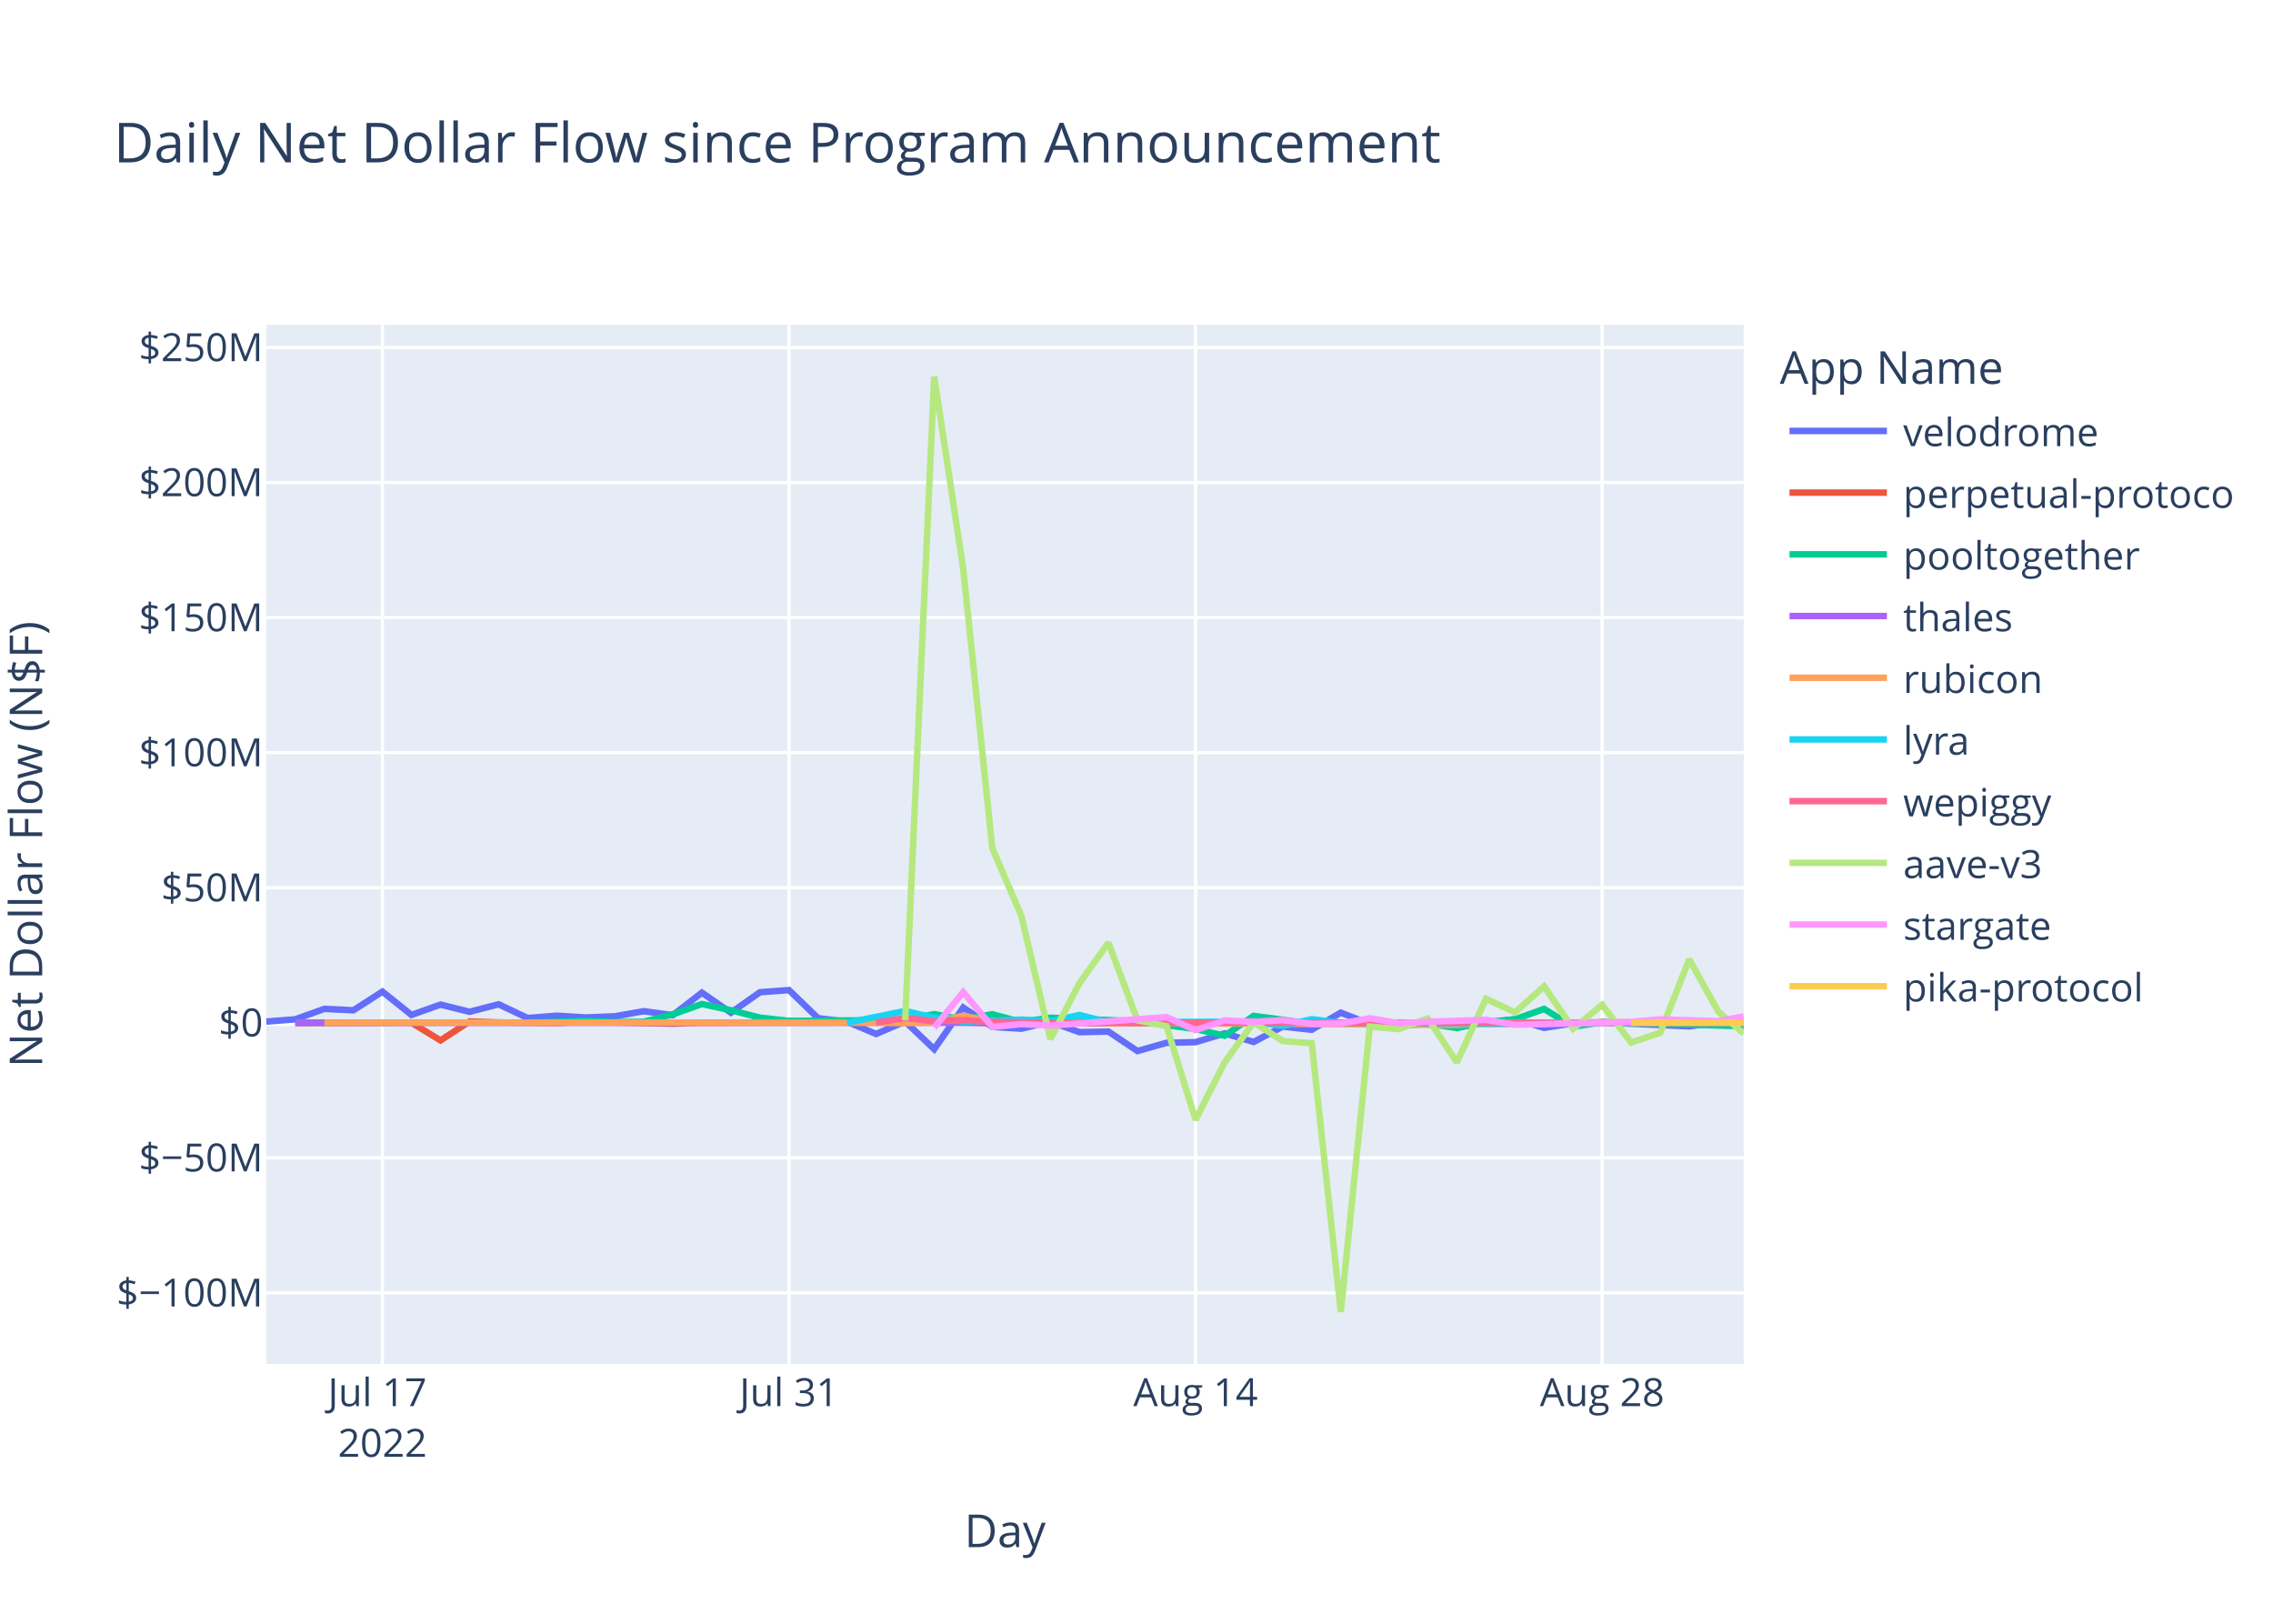
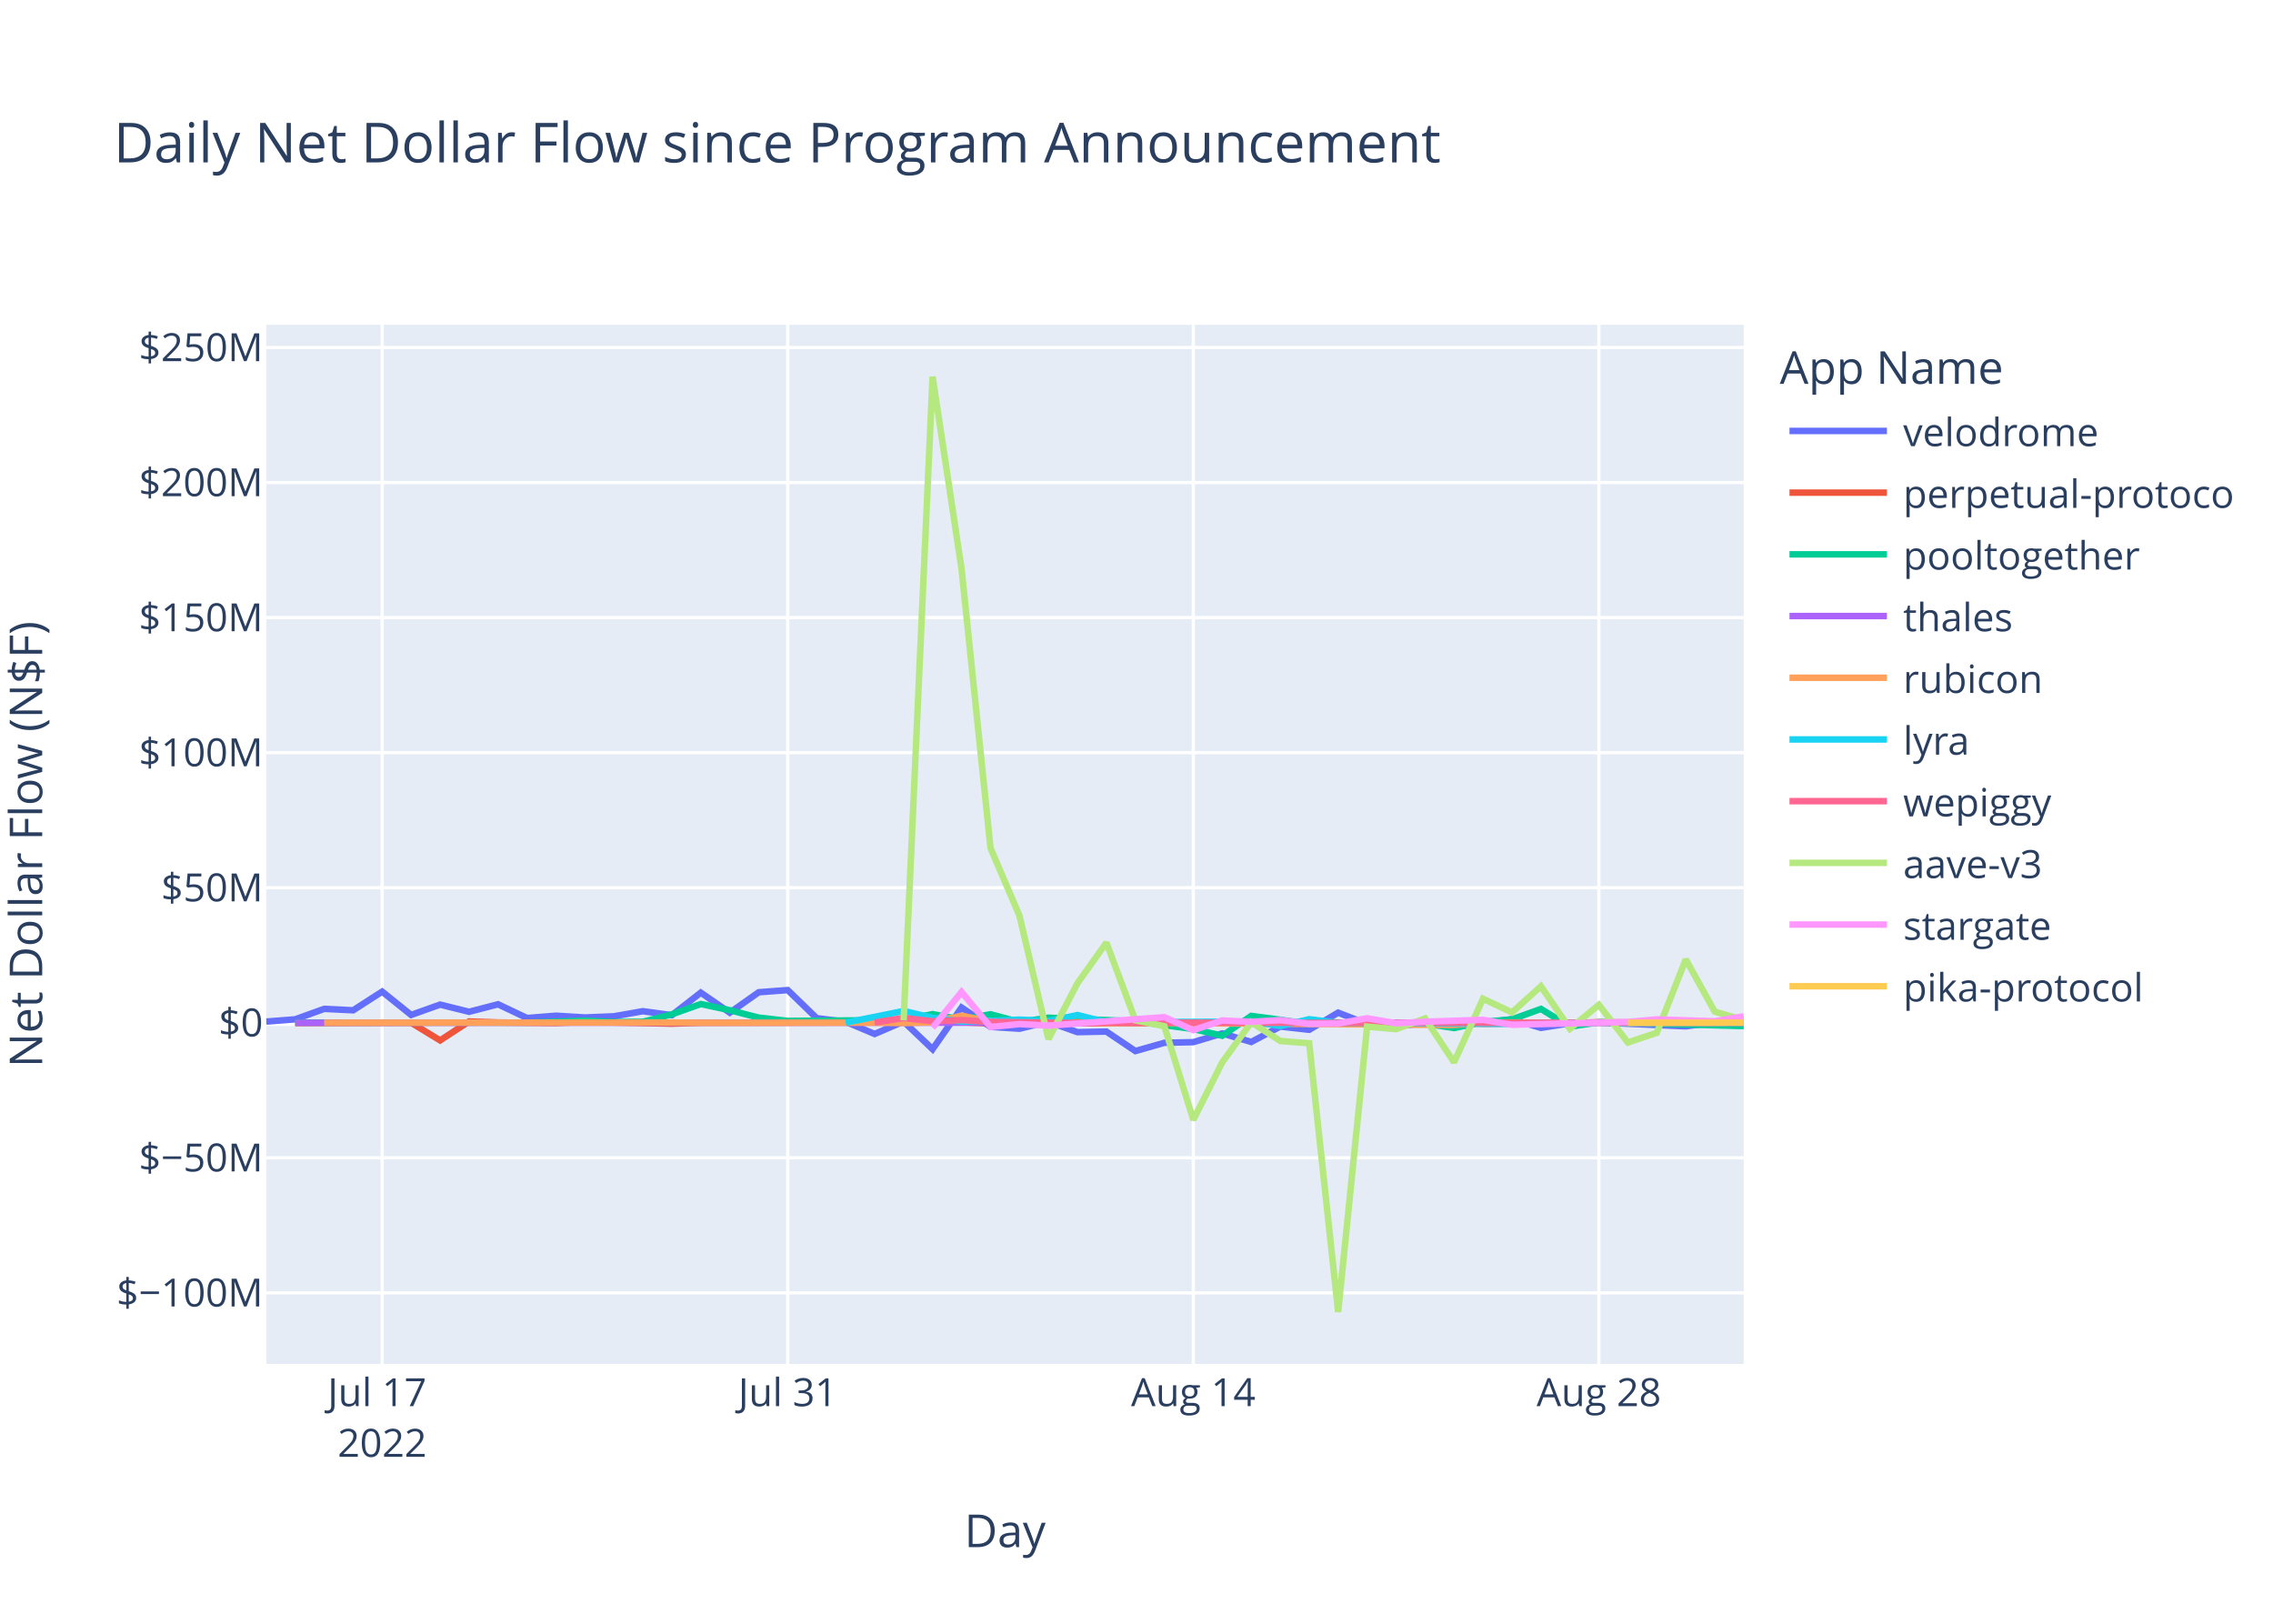
<svg xmlns="http://www.w3.org/2000/svg" class="main-svg" width="700" height="500" style="" viewBox="0 0 700 500">
  <rect x="0" y="0" width="700" height="500" style="fill: rgb(255, 255, 255); fill-opacity: 1;" />
-   <defs id="defs-9d7ed5">
+   <defs id="defs-0d36b2">
    <g class="clips">
-       <clipPath id="clip9d7ed5xyplot" class="plotclip">
+       <clipPath id="clip0d36b2xyplot" class="plotclip">
        <rect width="455" height="320" />
      </clipPath>
-       <clipPath class="axesclip" id="clip9d7ed5x">
+       <clipPath class="axesclip" id="clip0d36b2x">
        <rect x="82" y="0" width="455" height="500" />
      </clipPath>
-       <clipPath class="axesclip" id="clip9d7ed5y">
+       <clipPath class="axesclip" id="clip0d36b2y">
        <rect x="0" y="100" width="700" height="320" />
      </clipPath>
-       <clipPath class="axesclip" id="clip9d7ed5xy">
+       <clipPath class="axesclip" id="clip0d36b2xy">
        <rect x="82" y="100" width="455" height="320" />
      </clipPath>
    </g>
    <g class="gradients" />
    <g class="patterns" />
  </defs>
  <g class="bglayer">
    <rect class="bg" x="82" y="100" width="455" height="320" style="fill: rgb(229, 236, 246); fill-opacity: 1; stroke-width: 0;" />
  </g>
  <g class="layer-below">
    <g class="imagelayer" />
    <g class="shapelayer" />
  </g>
  <g class="cartesianlayer">
    <g class="subplot xy">
      <g class="layer-subplot">
        <g class="shapelayer" />
        <g class="imagelayer" />
      </g>
      <g class="minor-gridlayer">
        <g class="x" />
        <g class="y" />
      </g>
      <g class="gridlayer">
        <g class="x">
-           <path class="xgrid crisp" transform="translate(117.77,0)" d="M0,100v320" style="stroke: rgb(255, 255, 255); stroke-opacity: 1; stroke-width: 1px;" />
-           <path class="xgrid crisp" transform="translate(242.98,0)" d="M0,100v320" style="stroke: rgb(255, 255, 255); stroke-opacity: 1; stroke-width: 1px;" />
-           <path class="xgrid crisp" transform="translate(368.19,0)" d="M0,100v320" style="stroke: rgb(255, 255, 255); stroke-opacity: 1; stroke-width: 1px;" />
-           <path class="xgrid crisp" transform="translate(493.4,0)" d="M0,100v320" style="stroke: rgb(255, 255, 255); stroke-opacity: 1; stroke-width: 1px;" />
+           <path class="xgrid crisp" transform="translate(117.69,0)" d="M0,100v320" style="stroke: rgb(255, 255, 255); stroke-opacity: 1; stroke-width: 1px;" />
+           <path class="xgrid crisp" transform="translate(242.59,0)" d="M0,100v320" style="stroke: rgb(255, 255, 255); stroke-opacity: 1; stroke-width: 1px;" />
+           <path class="xgrid crisp" transform="translate(367.49,0)" d="M0,100v320" style="stroke: rgb(255, 255, 255); stroke-opacity: 1; stroke-width: 1px;" />
+           <path class="xgrid crisp" transform="translate(492.4,0)" d="M0,100v320" style="stroke: rgb(255, 255, 255); stroke-opacity: 1; stroke-width: 1px;" />
        </g>
        <g class="y">
          <path class="ygrid crisp" transform="translate(0,398.11)" d="M82,0h455" style="stroke: rgb(255, 255, 255); stroke-opacity: 1; stroke-width: 1px;" />
          <path class="ygrid crisp" transform="translate(0,356.52)" d="M82,0h455" style="stroke: rgb(255, 255, 255); stroke-opacity: 1; stroke-width: 1px;" />
          <path class="ygrid crisp" transform="translate(0,273.35)" d="M82,0h455" style="stroke: rgb(255, 255, 255); stroke-opacity: 1; stroke-width: 1px;" />
          <path class="ygrid crisp" transform="translate(0,231.76)" d="M82,0h455" style="stroke: rgb(255, 255, 255); stroke-opacity: 1; stroke-width: 1px;" />
          <path class="ygrid crisp" transform="translate(0,190.18)" d="M82,0h455" style="stroke: rgb(255, 255, 255); stroke-opacity: 1; stroke-width: 1px;" />
          <path class="ygrid crisp" transform="translate(0,148.59)" d="M82,0h455" style="stroke: rgb(255, 255, 255); stroke-opacity: 1; stroke-width: 1px;" />
          <path class="ygrid crisp" transform="translate(0,107.01)" d="M82,0h455" style="stroke: rgb(255, 255, 255); stroke-opacity: 1; stroke-width: 1px;" />
        </g>
      </g>
      <g class="zerolinelayer">
        <path class="yzl zl crisp" transform="translate(0,314.94)" d="M82,0h455" style="stroke: rgb(255, 255, 255); stroke-opacity: 1; stroke-width: 2px;" />
      </g>
      <path class="xlines-below" />
      <path class="ylines-below" />
      <g class="overlines-below" />
      <g class="xaxislayer-below" />
      <g class="yaxislayer-below" />
      <g class="overaxes-below" />
-       <g class="plot" transform="translate(82,100)" clip-path="url(#clip9d7ed5xyplot)">
+       <g class="plot" transform="translate(82,100)" clip-path="url(#clip0d36b2xyplot)">
        <g class="scatterlayer mlayer">
-           <g class="trace scatter trace19b0f6" style="stroke-miterlimit: 2; opacity: 1;">
-             <g class="fills" />
-             <g class="errorbars" />
-             <g class="lines">
-               <path class="js-line" d="M0,214.58L8.94,213.88L17.89,210.66L26.83,211.1L35.77,205.35L44.72,212.53L53.66,209.35L62.6,211.56L71.55,209.25L80.49,213.48L89.43,212.77L98.38,213.31L107.32,212.95L116.27,211.38L125.21,212.6L134.15,205.67L143.1,211.83L152.04,205.54L160.98,204.88L169.93,213.53L178.87,214.62L187.81,218.39L196.76,214.55L205.7,223.07L214.64,210.26L223.59,216.21L232.53,216.77L241.47,214.64L250.42,217.83L259.36,217.65L268.3,223.65L277.25,221.11L286.19,220.91L295.14,218.23L304.08,220.85L313.02,216.11L321.97,217.1L330.91,211.83L339.85,215.3L348.8,216L357.74,215.09L366.68,214.65L375.63,214.97L384.57,213.85L393.51,216.51L402.46,215.12L411.4,214.83L438.23,216.04L447.17,214.83L455,215.01" style="vector-effect: non-scaling-stroke; fill: none; stroke: rgb(99, 110, 250); stroke-opacity: 1; stroke-width: 2px; opacity: 1;" />
-             </g>
-             <g class="points" />
-             <g class="text" />
-           </g>
-           <g class="trace scatter traced53bd5" style="stroke-miterlimit: 2; opacity: 1;">
-             <g class="fills" />
-             <g class="errorbars" />
-             <g class="lines">
-               <path class="js-line" d="M8.94,215.03L44.72,214.93L53.66,220.37L62.6,214.54L71.55,214.84L89.43,215.03L98.38,214.66L125.21,215.22L134.15,214.94L214.64,214.79L223.59,215.14L366.68,214.95L375.63,215.26L402.46,215.02L411.4,214.78L447.17,215.06L455,215.03" style="vector-effect: non-scaling-stroke; fill: none; stroke: rgb(239, 85, 59); stroke-opacity: 1; stroke-width: 2px; opacity: 1;" />
-             </g>
-             <g class="points" />
-             <g class="text" />
-           </g>
-           <g class="trace scatter trace8a8000" style="stroke-miterlimit: 2; opacity: 1;">
-             <g class="fills" />
-             <g class="errorbars" />
-             <g class="lines">
-               <path class="js-line" d="M8.94,214.87L80.49,214.88L89.43,214.62L98.38,214.26L107.32,214.72L116.27,214.64L125.21,212.34L134.15,209.17L143.1,211.08L152.04,213.36L160.98,214.36L196.76,214.1L205.7,212.28L214.64,213.95L223.59,212.32L232.53,214.71L241.47,213.39L268.3,214.48L277.25,215.68L286.19,216.87L295.14,218.94L304.08,212.83L313.02,214.01L321.97,215.31L330.91,214.93L348.8,214.93L357.74,215.17L366.68,216.57L375.63,214.69L384.57,213.9L393.51,210.68L402.46,216.16L411.4,214.78L455,216" style="vector-effect: non-scaling-stroke; fill: none; stroke: rgb(0, 204, 150); stroke-opacity: 1; stroke-width: 2px; opacity: 1;" />
-             </g>
-             <g class="points" />
-             <g class="text" />
-           </g>
-           <g class="trace scatter trace53f935" style="stroke-miterlimit: 2; opacity: 1;">
-             <g class="fills" />
-             <g class="errorbars" />
-             <g class="lines">
-               <path class="js-line" d="M8.94,214.95L348.8,214.94L357.74,214.96L455,214.93" style="vector-effect: non-scaling-stroke; fill: none; stroke: rgb(171, 99, 250); stroke-opacity: 1; stroke-width: 2px; opacity: 1;" />
-             </g>
-             <g class="points" />
-             <g class="text" />
-           </g>
-           <g class="trace scatter tracec0fbcb" style="stroke-miterlimit: 2; opacity: 1;">
-             <g class="fills" />
-             <g class="errorbars" />
-             <g class="lines">
-               <path class="js-line" d="M17.89,214.93L125.21,214.86L134.15,214.94L187.81,214.91L196.76,215.04L205.7,214.79L214.64,212.75L223.59,214.64L232.53,214.2L259.36,215.05L268.3,214.96L366.68,215.63L375.63,214.86L429.29,214.91L438.23,214.93L455,214.89" style="vector-effect: non-scaling-stroke; fill: none; stroke: rgb(255, 161, 90); stroke-opacity: 1; stroke-width: 2px; opacity: 1;" />
-             </g>
-             <g class="points" />
-             <g class="text" />
-           </g>
-           <g class="trace scatter trace8263bb" style="stroke-miterlimit: 2; opacity: 1;">
-             <g class="fills" />
-             <g class="errorbars" />
-             <g class="lines">
-               <path class="js-line" d="M178.87,214.92L196.76,211.31L205.7,213.4L214.64,214.58L223.59,214.36L232.53,213.97L241.47,214.43L250.42,212.56L259.36,214.79L304.08,214.58L313.02,215.93L321.97,213.85L330.91,214.96L384.57,215.29L393.51,214.99L411.4,214.92L420.34,215.01L455,214.97" style="vector-effect: non-scaling-stroke; fill: none; stroke: rgb(25, 211, 243); stroke-opacity: 1; stroke-width: 2px; opacity: 1;" />
-             </g>
-             <g class="points" />
-             <g class="text" />
-           </g>
-           <g class="trace scatter trace64b455" style="stroke-miterlimit: 2; opacity: 1;">
-             <g class="fills" />
-             <g class="errorbars" />
-             <g class="lines">
-               <path class="js-line" d="M187.81,214.87L196.76,213.46L205.7,214.49L214.64,214.13L223.59,214.68L250.42,214.99L259.36,214.87L321.97,214.97L330.91,214.97L455,214.93" style="vector-effect: non-scaling-stroke; fill: none; stroke: rgb(255, 102, 146); stroke-opacity: 1; stroke-width: 2px; opacity: 1;" />
-             </g>
-             <g class="points" />
-             <g class="text" />
-           </g>
-           <g class="trace scatter trace46f240" style="stroke-miterlimit: 2; opacity: 1;">
-             <g class="fills" />
-             <g class="errorbars" />
-             <g class="lines">
-               <path class="js-line" d="M196.76,214.19L205.7,16L214.64,75.15L223.59,161.15L232.53,181.98L241.47,219.98L250.42,202.78L259.36,190.28L268.3,214.18L277.25,216.01L286.19,244.83L295.14,227.11L304.08,214.8L313.02,220.55L321.97,221.26L330.91,304L339.85,216.13L348.8,216.89L357.74,213.62L366.68,227.11L375.63,207.55L384.57,211.74L393.51,203.72L402.46,216.78L411.4,209.42L420.34,221.02L429.29,218.02L438.23,195.43L447.17,211.52L455,218.23" style="vector-effect: non-scaling-stroke; fill: none; stroke: rgb(182, 232, 128); stroke-opacity: 1; stroke-width: 2px; opacity: 1;" />
-             </g>
-             <g class="points" />
-             <g class="text" />
-           </g>
-           <g class="trace scatter tracec6acfc" style="stroke-miterlimit: 2; opacity: 1;">
-             <g class="fills" />
-             <g class="errorbars" />
-             <g class="lines">
-               <path class="js-line" d="M205.7,216.46L214.64,205.48L223.59,216.24L232.53,215.35L241.47,215.82L277.25,213.2L286.19,217.21L295.14,214.23L304.08,214.66L313.02,214.13L321.97,215.27L330.91,215.18L339.85,213.55L348.8,215.09L357.74,214.62L375.63,214.04L384.57,215.56L420.34,214.7L429.29,213.89L447.17,214.48L455,212.97" style="vector-effect: non-scaling-stroke; fill: none; stroke: rgb(255, 151, 255); stroke-opacity: 1; stroke-width: 2px; opacity: 1;" />
-             </g>
-             <g class="points" />
-             <g class="text" />
-           </g>
-           <g class="trace scatter traced20f3d" style="stroke-miterlimit: 2; opacity: 1;">
-             <g class="fills" />
-             <g class="errorbars" />
-             <g class="lines">
-               <path class="js-line" d="M420.34,214.93L455,214.91" style="vector-effect: non-scaling-stroke; fill: none; stroke: rgb(254, 203, 82); stroke-opacity: 1; stroke-width: 2px; opacity: 1;" />
+           <g class="trace scatter tracee44769" style="stroke-miterlimit: 2; opacity: 1;">
+             <g class="fills" />
+             <g class="errorbars" />
+             <g class="lines">
+               <path class="js-line" d="M0,214.58L8.92,213.88L17.84,210.66L26.76,211.1L35.69,205.35L44.61,212.53L53.53,209.35L62.45,211.56L71.37,209.25L80.29,213.48L89.22,212.77L98.14,213.31L107.06,212.95L115.98,211.38L124.9,212.6L133.82,205.67L142.75,211.83L151.67,205.54L160.59,204.88L169.51,213.53L178.43,214.62L187.35,218.39L196.28,214.55L205.2,223.07L214.12,210.26L223.04,216.21L231.96,216.77L240.88,214.64L249.81,217.83L258.73,217.65L267.65,223.65L276.57,221.11L285.49,220.91L294.41,218.23L303.34,220.85L312.26,216.11L321.18,217.1L330.1,211.83L339.02,215.3L347.94,216L356.87,215.09L365.79,214.65L374.71,214.97L383.63,213.85L392.55,216.51L401.47,215.12L410.4,214.83L437.16,216.04L446.08,214.83L455,215.03" style="vector-effect: non-scaling-stroke; fill: none; stroke: rgb(99, 110, 250); stroke-opacity: 1; stroke-width: 2px; opacity: 1;" />
+             </g>
+             <g class="points" />
+             <g class="text" />
+           </g>
+           <g class="trace scatter trace85ad22" style="stroke-miterlimit: 2; opacity: 1;">
+             <g class="fills" />
+             <g class="errorbars" />
+             <g class="lines">
+               <path class="js-line" d="M8.92,215.03L44.61,214.93L53.53,220.37L62.45,214.54L71.37,214.84L89.22,215.03L98.14,214.66L124.9,215.22L133.82,214.94L214.12,214.79L223.04,215.14L365.79,214.95L374.71,215.26L401.47,215.02L410.4,214.78L446.08,215.06L455,215.04" style="vector-effect: non-scaling-stroke; fill: none; stroke: rgb(239, 85, 59); stroke-opacity: 1; stroke-width: 2px; opacity: 1;" />
+             </g>
+             <g class="points" />
+             <g class="text" />
+           </g>
+           <g class="trace scatter trace9b236b" style="stroke-miterlimit: 2; opacity: 1;">
+             <g class="fills" />
+             <g class="errorbars" />
+             <g class="lines">
+               <path class="js-line" d="M8.92,214.87L80.29,214.88L89.22,214.62L98.14,214.26L107.06,214.72L115.98,214.64L124.9,212.34L133.82,209.17L142.75,211.08L151.67,213.36L160.59,214.36L196.28,214.1L205.2,212.28L214.12,213.95L223.04,212.32L231.96,214.71L240.88,213.39L267.65,214.48L276.57,215.68L285.49,216.87L294.41,218.94L303.34,212.83L312.26,214.01L321.18,215.31L330.1,214.93L347.94,214.93L356.87,215.17L365.79,216.57L374.71,214.69L383.63,213.9L392.55,210.68L401.47,216.16L410.4,214.78L455,215.96" style="vector-effect: non-scaling-stroke; fill: none; stroke: rgb(0, 204, 150); stroke-opacity: 1; stroke-width: 2px; opacity: 1;" />
+             </g>
+             <g class="points" />
+             <g class="text" />
+           </g>
+           <g class="trace scatter tracec7e4cc" style="stroke-miterlimit: 2; opacity: 1;">
+             <g class="fills" />
+             <g class="errorbars" />
+             <g class="lines">
+               <path class="js-line" d="M8.92,214.95L339.02,214.91L347.94,214.94L455,214.93" style="vector-effect: non-scaling-stroke; fill: none; stroke: rgb(171, 99, 250); stroke-opacity: 1; stroke-width: 2px; opacity: 1;" />
+             </g>
+             <g class="points" />
+             <g class="text" />
+           </g>
+           <g class="trace scatter trace3af721" style="stroke-miterlimit: 2; opacity: 1;">
+             <g class="fills" />
+             <g class="errorbars" />
+             <g class="lines">
+               <path class="js-line" d="M17.84,214.93L124.9,214.86L133.82,214.94L187.35,214.91L196.28,215.04L205.2,214.79L214.12,212.75L223.04,214.64L231.96,214.2L258.73,215.05L267.65,214.96L365.79,215.63L374.71,214.86L428.24,214.91L437.16,214.93L455,214.87" style="vector-effect: non-scaling-stroke; fill: none; stroke: rgb(255, 161, 90); stroke-opacity: 1; stroke-width: 2px; opacity: 1;" />
+             </g>
+             <g class="points" />
+             <g class="text" />
+           </g>
+           <g class="trace scatter tracefea19d" style="stroke-miterlimit: 2; opacity: 1;">
+             <g class="fills" />
+             <g class="errorbars" />
+             <g class="lines">
+               <path class="js-line" d="M178.43,214.92L196.28,211.31L205.2,213.4L214.12,214.58L223.04,214.36L231.96,213.97L240.88,214.43L249.81,212.56L258.73,214.79L303.34,214.58L312.26,215.93L321.18,213.85L330.1,214.96L383.63,215.29L392.55,214.99L410.4,214.92L419.32,215.01L455,214.96" style="vector-effect: non-scaling-stroke; fill: none; stroke: rgb(25, 211, 243); stroke-opacity: 1; stroke-width: 2px; opacity: 1;" />
+             </g>
+             <g class="points" />
+             <g class="text" />
+           </g>
+           <g class="trace scatter trace22fa80" style="stroke-miterlimit: 2; opacity: 1;">
+             <g class="fills" />
+             <g class="errorbars" />
+             <g class="lines">
+               <path class="js-line" d="M187.35,214.87L196.28,213.46L205.2,214.49L214.12,214.13L223.04,214.68L249.81,214.99L258.73,214.87L321.18,214.97L330.1,214.97L455,214.92" style="vector-effect: non-scaling-stroke; fill: none; stroke: rgb(255, 102, 146); stroke-opacity: 1; stroke-width: 2px; opacity: 1;" />
+             </g>
+             <g class="points" />
+             <g class="text" />
+           </g>
+           <g class="trace scatter tracebc5082" style="stroke-miterlimit: 2; opacity: 1;">
+             <g class="fills" />
+             <g class="errorbars" />
+             <g class="lines">
+               <path class="js-line" d="M196.28,214.19L205.2,16L214.12,75.15L223.04,161.15L231.96,181.98L240.88,219.98L249.81,202.78L258.73,190.28L267.65,214.18L276.57,216.01L285.49,244.83L294.41,227.11L303.34,214.8L312.26,220.55L321.18,221.26L330.1,304L339.02,216.13L347.94,216.89L356.87,213.62L365.79,227.11L374.71,207.55L383.63,211.74L392.55,203.72L401.47,216.78L410.4,209.42L419.32,221.02L428.24,218.02L437.16,195.43L446.08,211.52L455,214.12" style="vector-effect: non-scaling-stroke; fill: none; stroke: rgb(182, 232, 128); stroke-opacity: 1; stroke-width: 2px; opacity: 1;" />
+             </g>
+             <g class="points" />
+             <g class="text" />
+           </g>
+           <g class="trace scatter trace6fb827" style="stroke-miterlimit: 2; opacity: 1;">
+             <g class="fills" />
+             <g class="errorbars" />
+             <g class="lines">
+               <path class="js-line" d="M205.2,216.46L214.12,205.48L223.04,216.24L231.96,215.35L240.88,215.82L276.57,213.2L285.49,217.21L294.41,214.23L303.34,214.66L312.26,214.13L321.18,215.27L330.1,215.18L339.02,213.55L347.94,215.09L356.87,214.62L374.71,214.04L383.63,215.56L419.32,214.7L428.24,213.89L446.08,214.48L455,212.96" style="vector-effect: non-scaling-stroke; fill: none; stroke: rgb(255, 151, 255); stroke-opacity: 1; stroke-width: 2px; opacity: 1;" />
+             </g>
+             <g class="points" />
+             <g class="text" />
+           </g>
+           <g class="trace scatter trace87153c" style="stroke-miterlimit: 2; opacity: 1;">
+             <g class="fills" />
+             <g class="errorbars" />
+             <g class="lines">
+               <path class="js-line" d="M419.32,214.93L455,214.9" style="vector-effect: non-scaling-stroke; fill: none; stroke: rgb(254, 203, 82); stroke-opacity: 1; stroke-width: 2px; opacity: 1;" />
            </g>
            <g class="points" />
            <g class="text" />
          </g>
        </g>
      </g>
      <g class="overplot" />
      <path class="xlines-above crisp" d="M0,0" style="fill: none;" />
      <path class="ylines-above crisp" d="M0,0" style="fill: none;" />
      <g class="overlines-above" />
      <g class="xaxislayer-above">
        <g class="xtick">
-           <text text-anchor="middle" x="0" y="433" transform="translate(117.77,0)" style="font-family: 'Open Sans', verdana, arial, sans-serif; font-size: 12px; fill: rgb(42, 63, 95); fill-opacity: 1; white-space: pre; opacity: 1;">
+           <text text-anchor="middle" x="0" y="433" transform="translate(117.69,0)" style="font-family: 'Open Sans', verdana, arial, sans-serif; font-size: 12px; fill: rgb(42, 63, 95); fill-opacity: 1; white-space: pre; opacity: 1;">
            <tspan class="line" dy="0em" x="0" y="433">Jul 17</tspan>
            <tspan class="line" dy="1.3em" x="0" y="433">2022</tspan>
          </text>
        </g>
        <g class="xtick">
-           <text text-anchor="middle" x="0" y="433" style="font-family: 'Open Sans', verdana, arial, sans-serif; font-size: 12px; fill: rgb(42, 63, 95); fill-opacity: 1; white-space: pre; opacity: 1;" transform="translate(242.98,0)">Jul 31</text>
+           <text text-anchor="middle" x="0" y="433" style="font-family: 'Open Sans', verdana, arial, sans-serif; font-size: 12px; fill: rgb(42, 63, 95); fill-opacity: 1; white-space: pre; opacity: 1;" transform="translate(242.59,0)">Jul 31</text>
        </g>
        <g class="xtick">
-           <text text-anchor="middle" x="0" y="433" style="font-family: 'Open Sans', verdana, arial, sans-serif; font-size: 12px; fill: rgb(42, 63, 95); fill-opacity: 1; white-space: pre; opacity: 1;" transform="translate(368.19,0)">Aug 14</text>
+           <text text-anchor="middle" x="0" y="433" style="font-family: 'Open Sans', verdana, arial, sans-serif; font-size: 12px; fill: rgb(42, 63, 95); fill-opacity: 1; white-space: pre; opacity: 1;" transform="translate(367.49,0)">Aug 14</text>
        </g>
        <g class="xtick">
-           <text text-anchor="middle" x="0" y="433" style="font-family: 'Open Sans', verdana, arial, sans-serif; font-size: 12px; fill: rgb(42, 63, 95); fill-opacity: 1; white-space: pre; opacity: 1;" transform="translate(493.4,0)">Aug 28</text>
+           <text text-anchor="middle" x="0" y="433" style="font-family: 'Open Sans', verdana, arial, sans-serif; font-size: 12px; fill: rgb(42, 63, 95); fill-opacity: 1; white-space: pre; opacity: 1;" transform="translate(492.4,0)">Aug 28</text>
        </g>
      </g>
      <g class="yaxislayer-above">
        <g class="ytick">
          <text text-anchor="end" x="81" y="4.2" transform="translate(0,398.11)" style="font-family: 'Open Sans', verdana, arial, sans-serif; font-size: 12px; fill: rgb(42, 63, 95); fill-opacity: 1; white-space: pre; opacity: 1;">$−100M</text>
        </g>
        <g class="ytick">
          <text text-anchor="end" x="81" y="4.2" style="font-family: 'Open Sans', verdana, arial, sans-serif; font-size: 12px; fill: rgb(42, 63, 95); fill-opacity: 1; white-space: pre; opacity: 1;" transform="translate(0,356.52)">$−50M</text>
        </g>
        <g class="ytick">
          <text text-anchor="end" x="81" y="4.2" style="font-family: 'Open Sans', verdana, arial, sans-serif; font-size: 12px; fill: rgb(42, 63, 95); fill-opacity: 1; white-space: pre; opacity: 1;" transform="translate(0,314.94)">$0</text>
        </g>
        <g class="ytick">
          <text text-anchor="end" x="81" y="4.2" style="font-family: 'Open Sans', verdana, arial, sans-serif; font-size: 12px; fill: rgb(42, 63, 95); fill-opacity: 1; white-space: pre; opacity: 1;" transform="translate(0,273.35)">$50M</text>
        </g>
        <g class="ytick">
          <text text-anchor="end" x="81" y="4.2" style="font-family: 'Open Sans', verdana, arial, sans-serif; font-size: 12px; fill: rgb(42, 63, 95); fill-opacity: 1; white-space: pre; opacity: 1;" transform="translate(0,231.76)">$100M</text>
        </g>
        <g class="ytick">
          <text text-anchor="end" x="81" y="4.2" style="font-family: 'Open Sans', verdana, arial, sans-serif; font-size: 12px; fill: rgb(42, 63, 95); fill-opacity: 1; white-space: pre; opacity: 1;" transform="translate(0,190.18)">$150M</text>
        </g>
        <g class="ytick">
          <text text-anchor="end" x="81" y="4.2" style="font-family: 'Open Sans', verdana, arial, sans-serif; font-size: 12px; fill: rgb(42, 63, 95); fill-opacity: 1; white-space: pre; opacity: 1;" transform="translate(0,148.59)">$200M</text>
        </g>
        <g class="ytick">
          <text text-anchor="end" x="81" y="4.2" style="font-family: 'Open Sans', verdana, arial, sans-serif; font-size: 12px; fill: rgb(42, 63, 95); fill-opacity: 1; white-space: pre; opacity: 1;" transform="translate(0,107.01)">$250M</text>
        </g>
      </g>
      <g class="overaxes-above" />
    </g>
  </g>
  <g class="polarlayer" />
  <g class="smithlayer" />
  <g class="ternarylayer" />
  <g class="geolayer" />
  <g class="funnelarealayer" />
  <g class="pielayer" />
  <g class="iciclelayer" />
  <g class="treemaplayer" />
  <g class="sunburstlayer" />
  <g class="glimages" />
-   <defs id="topdefs-9d7ed5">
+   <defs id="topdefs-0d36b2">
    <g class="clips" />
-     <clipPath id="legend9d7ed5">
+     <clipPath id="legend0d36b2">
      <rect width="142" height="219" x="0" y="0" />
    </clipPath>
  </defs>
  <g class="layer-above">
    <g class="imagelayer" />
    <g class="shapelayer" />
  </g>
  <g class="infolayer">
    <g class="legend" pointer-events="all" transform="translate(546.1,100)">
      <rect class="bg" shape-rendering="crispEdges" style="stroke: rgb(68, 68, 68); stroke-opacity: 1; fill: rgb(255, 255, 255); fill-opacity: 1; stroke-width: 0px;" width="142" height="219" x="0" y="0" />
-       <g class="scrollbox" transform="" clip-path="url(#legend9d7ed5)">
+       <g class="scrollbox" transform="" clip-path="url(#legend0d36b2)">
        <text class="legendtitletext" text-anchor="start" x="2" y="18.2" style="font-family: 'Open Sans', verdana, arial, sans-serif; font-size: 14px; fill: rgb(42, 63, 95); fill-opacity: 1; white-space: pre;">App Name</text>
        <g class="groups" transform="">
          <g class="traces" transform="translate(0,32.7)" style="opacity: 1;">
            <text class="legendtext" text-anchor="start" x="40" y="4.68" style="font-family: 'Open Sans', verdana, arial, sans-serif; font-size: 12px; fill: rgb(42, 63, 95); fill-opacity: 1; white-space: pre;">velodrome</text>
            <g class="layers" style="opacity: 1;">
              <g class="legendfill" />
              <g class="legendlines">
                <path class="js-line" d="M5,0h30" style="fill: none; stroke: rgb(99, 110, 250); stroke-opacity: 1; stroke-width: 2px;" />
              </g>
              <g class="legendsymbols">
                <g class="legendpoints" />
              </g>
            </g>
            <rect class="legendtoggle" x="0" y="-9.5" width="136.734" height="19" style="fill: rgb(0, 0, 0); fill-opacity: 0;" />
          </g>
        </g>
        <g class="groups" transform="">
          <g class="traces" transform="translate(0,51.7)" style="opacity: 1;">
            <text class="legendtext" text-anchor="start" x="40" y="4.68" style="font-family: 'Open Sans', verdana, arial, sans-serif; font-size: 12px; fill: rgb(42, 63, 95); fill-opacity: 1; white-space: pre;">perpetual-protocol</text>
            <g class="layers" style="opacity: 1;">
              <g class="legendfill" />
              <g class="legendlines">
                <path class="js-line" d="M5,0h30" style="fill: none; stroke: rgb(239, 85, 59); stroke-opacity: 1; stroke-width: 2px;" />
              </g>
              <g class="legendsymbols">
                <g class="legendpoints" />
              </g>
            </g>
            <rect class="legendtoggle" x="0" y="-9.5" width="136.734" height="19" style="fill: rgb(0, 0, 0); fill-opacity: 0;" />
          </g>
        </g>
        <g class="groups" transform="">
          <g class="traces" transform="translate(0,70.7)" style="opacity: 1;">
            <text class="legendtext" text-anchor="start" x="40" y="4.68" style="font-family: 'Open Sans', verdana, arial, sans-serif; font-size: 12px; fill: rgb(42, 63, 95); fill-opacity: 1; white-space: pre;">pooltogether</text>
            <g class="layers" style="opacity: 1;">
              <g class="legendfill" />
              <g class="legendlines">
                <path class="js-line" d="M5,0h30" style="fill: none; stroke: rgb(0, 204, 150); stroke-opacity: 1; stroke-width: 2px;" />
              </g>
              <g class="legendsymbols">
                <g class="legendpoints" />
              </g>
            </g>
            <rect class="legendtoggle" x="0" y="-9.5" width="136.734" height="19" style="fill: rgb(0, 0, 0); fill-opacity: 0;" />
          </g>
        </g>
        <g class="groups" transform="">
          <g class="traces" transform="translate(0,89.7)" style="opacity: 1;">
            <text class="legendtext" text-anchor="start" x="40" y="4.68" style="font-family: 'Open Sans', verdana, arial, sans-serif; font-size: 12px; fill: rgb(42, 63, 95); fill-opacity: 1; white-space: pre;">thales</text>
            <g class="layers" style="opacity: 1;">
              <g class="legendfill" />
              <g class="legendlines">
                <path class="js-line" d="M5,0h30" style="fill: none; stroke: rgb(171, 99, 250); stroke-opacity: 1; stroke-width: 2px;" />
              </g>
              <g class="legendsymbols">
                <g class="legendpoints" />
              </g>
            </g>
            <rect class="legendtoggle" x="0" y="-9.5" width="136.734" height="19" style="fill: rgb(0, 0, 0); fill-opacity: 0;" />
          </g>
        </g>
        <g class="groups" transform="">
          <g class="traces" transform="translate(0,108.7)" style="opacity: 1;">
            <text class="legendtext" text-anchor="start" x="40" y="4.68" style="font-family: 'Open Sans', verdana, arial, sans-serif; font-size: 12px; fill: rgb(42, 63, 95); fill-opacity: 1; white-space: pre;">rubicon</text>
            <g class="layers" style="opacity: 1;">
              <g class="legendfill" />
              <g class="legendlines">
                <path class="js-line" d="M5,0h30" style="fill: none; stroke: rgb(255, 161, 90); stroke-opacity: 1; stroke-width: 2px;" />
              </g>
              <g class="legendsymbols">
                <g class="legendpoints" />
              </g>
            </g>
            <rect class="legendtoggle" x="0" y="-9.5" width="136.734" height="19" style="fill: rgb(0, 0, 0); fill-opacity: 0;" />
          </g>
        </g>
        <g class="groups" transform="">
          <g class="traces" transform="translate(0,127.7)" style="opacity: 1;">
            <text class="legendtext" text-anchor="start" x="40" y="4.68" style="font-family: 'Open Sans', verdana, arial, sans-serif; font-size: 12px; fill: rgb(42, 63, 95); fill-opacity: 1; white-space: pre;">lyra</text>
            <g class="layers" style="opacity: 1;">
              <g class="legendfill" />
              <g class="legendlines">
                <path class="js-line" d="M5,0h30" style="fill: none; stroke: rgb(25, 211, 243); stroke-opacity: 1; stroke-width: 2px;" />
              </g>
              <g class="legendsymbols">
                <g class="legendpoints" />
              </g>
            </g>
            <rect class="legendtoggle" x="0" y="-9.5" width="136.734" height="19" style="fill: rgb(0, 0, 0); fill-opacity: 0;" />
          </g>
        </g>
        <g class="groups" transform="">
          <g class="traces" transform="translate(0,146.7)" style="opacity: 1;">
            <text class="legendtext" text-anchor="start" x="40" y="4.68" style="font-family: 'Open Sans', verdana, arial, sans-serif; font-size: 12px; fill: rgb(42, 63, 95); fill-opacity: 1; white-space: pre;">wepiggy</text>
            <g class="layers" style="opacity: 1;">
              <g class="legendfill" />
              <g class="legendlines">
                <path class="js-line" d="M5,0h30" style="fill: none; stroke: rgb(255, 102, 146); stroke-opacity: 1; stroke-width: 2px;" />
              </g>
              <g class="legendsymbols">
                <g class="legendpoints" />
              </g>
            </g>
            <rect class="legendtoggle" x="0" y="-9.5" width="136.734" height="19" style="fill: rgb(0, 0, 0); fill-opacity: 0;" />
          </g>
        </g>
        <g class="groups" transform="">
          <g class="traces" transform="translate(0,165.7)" style="opacity: 1;">
            <text class="legendtext" text-anchor="start" x="40" y="4.68" style="font-family: 'Open Sans', verdana, arial, sans-serif; font-size: 12px; fill: rgb(42, 63, 95); fill-opacity: 1; white-space: pre;">aave-v3</text>
            <g class="layers" style="opacity: 1;">
              <g class="legendfill" />
              <g class="legendlines">
                <path class="js-line" d="M5,0h30" style="fill: none; stroke: rgb(182, 232, 128); stroke-opacity: 1; stroke-width: 2px;" />
              </g>
              <g class="legendsymbols">
                <g class="legendpoints" />
              </g>
            </g>
            <rect class="legendtoggle" x="0" y="-9.5" width="136.734" height="19" style="fill: rgb(0, 0, 0); fill-opacity: 0;" />
          </g>
        </g>
        <g class="groups" transform="">
          <g class="traces" transform="translate(0,184.7)" style="opacity: 1;">
            <text class="legendtext" text-anchor="start" x="40" y="4.68" style="font-family: 'Open Sans', verdana, arial, sans-serif; font-size: 12px; fill: rgb(42, 63, 95); fill-opacity: 1; white-space: pre;">stargate</text>
            <g class="layers" style="opacity: 1;">
              <g class="legendfill" />
              <g class="legendlines">
                <path class="js-line" d="M5,0h30" style="fill: none; stroke: rgb(255, 151, 255); stroke-opacity: 1; stroke-width: 2px;" />
              </g>
              <g class="legendsymbols">
                <g class="legendpoints" />
              </g>
            </g>
            <rect class="legendtoggle" x="0" y="-9.5" width="136.734" height="19" style="fill: rgb(0, 0, 0); fill-opacity: 0;" />
          </g>
        </g>
        <g class="groups" transform="">
          <g class="traces" transform="translate(0,203.7)" style="opacity: 1;">
            <text class="legendtext" text-anchor="start" x="40" y="4.68" style="font-family: 'Open Sans', verdana, arial, sans-serif; font-size: 12px; fill: rgb(42, 63, 95); fill-opacity: 1; white-space: pre;">pika-protocol</text>
            <g class="layers" style="opacity: 1;">
              <g class="legendfill" />
              <g class="legendlines">
                <path class="js-line" d="M5,0h30" style="fill: none; stroke: rgb(254, 203, 82); stroke-opacity: 1; stroke-width: 2px;" />
              </g>
              <g class="legendsymbols">
                <g class="legendpoints" />
              </g>
            </g>
            <rect class="legendtoggle" x="0" y="-9.5" width="136.734" height="19" style="fill: rgb(0, 0, 0); fill-opacity: 0;" />
          </g>
        </g>
      </g>
      <rect class="scrollbar" rx="20" ry="3" width="0" height="0" style="fill: rgb(128, 139, 164); fill-opacity: 1;" x="0" y="0" />
    </g>
    <g class="g-gtitle">
      <text class="gtitle" x="35" y="50" text-anchor="start" dy="0em" style="font-family: 'Open Sans', verdana, arial, sans-serif; font-size: 17px; fill: rgb(42, 63, 95); opacity: 1; font-weight: normal; white-space: pre;">Daily Net Dollar Flow since Program Announcement</text>
    </g>
    <g class="g-xtitle">
      <text class="xtitle" x="309.5" y="476.409" text-anchor="middle" style="font-family: 'Open Sans', verdana, arial, sans-serif; font-size: 14px; fill: rgb(42, 63, 95); opacity: 1; font-weight: normal; white-space: pre;">Day</text>
    </g>
    <g class="g-ytitle" transform="translate(0.5029297,0)">
      <text class="ytitle" transform="rotate(-90,12.49688,260)" x="12.497" y="260" text-anchor="middle" style="font-family: 'Open Sans', verdana, arial, sans-serif; font-size: 14px; fill: rgb(42, 63, 95); opacity: 1; font-weight: normal; white-space: pre;">Net Dollar Flow (N$F)</text>
    </g>
  </g>
</svg>
